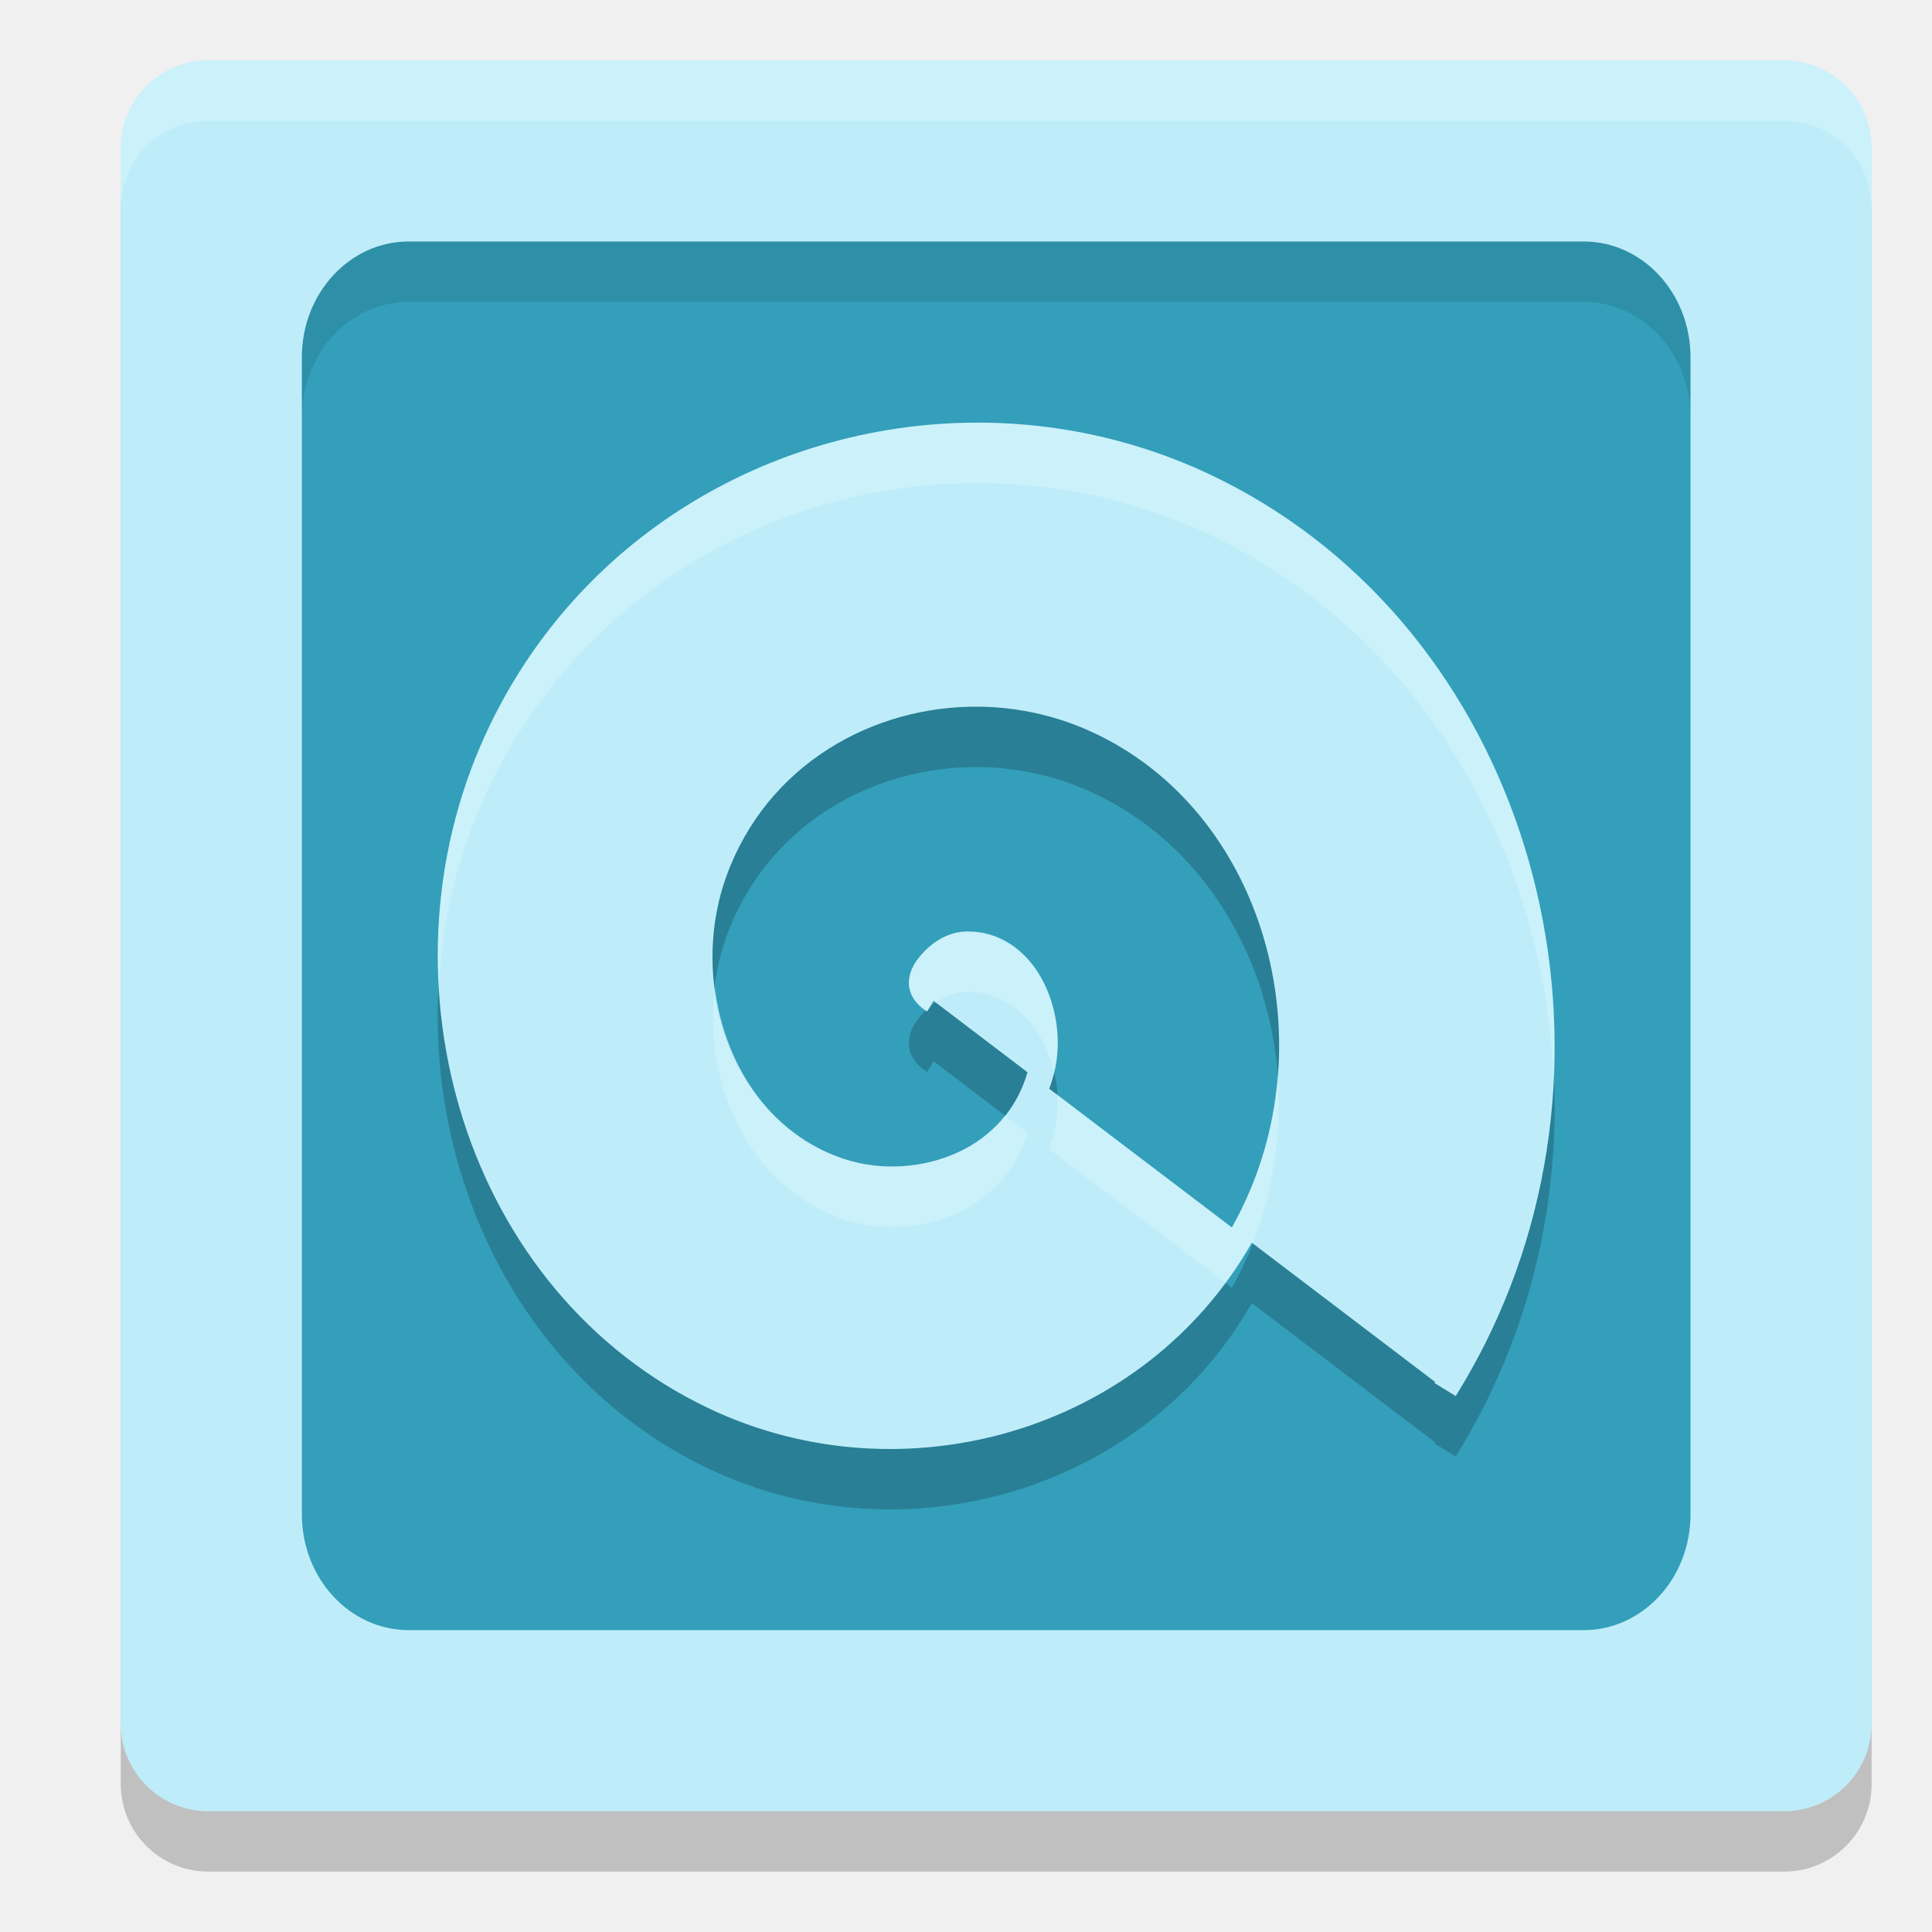
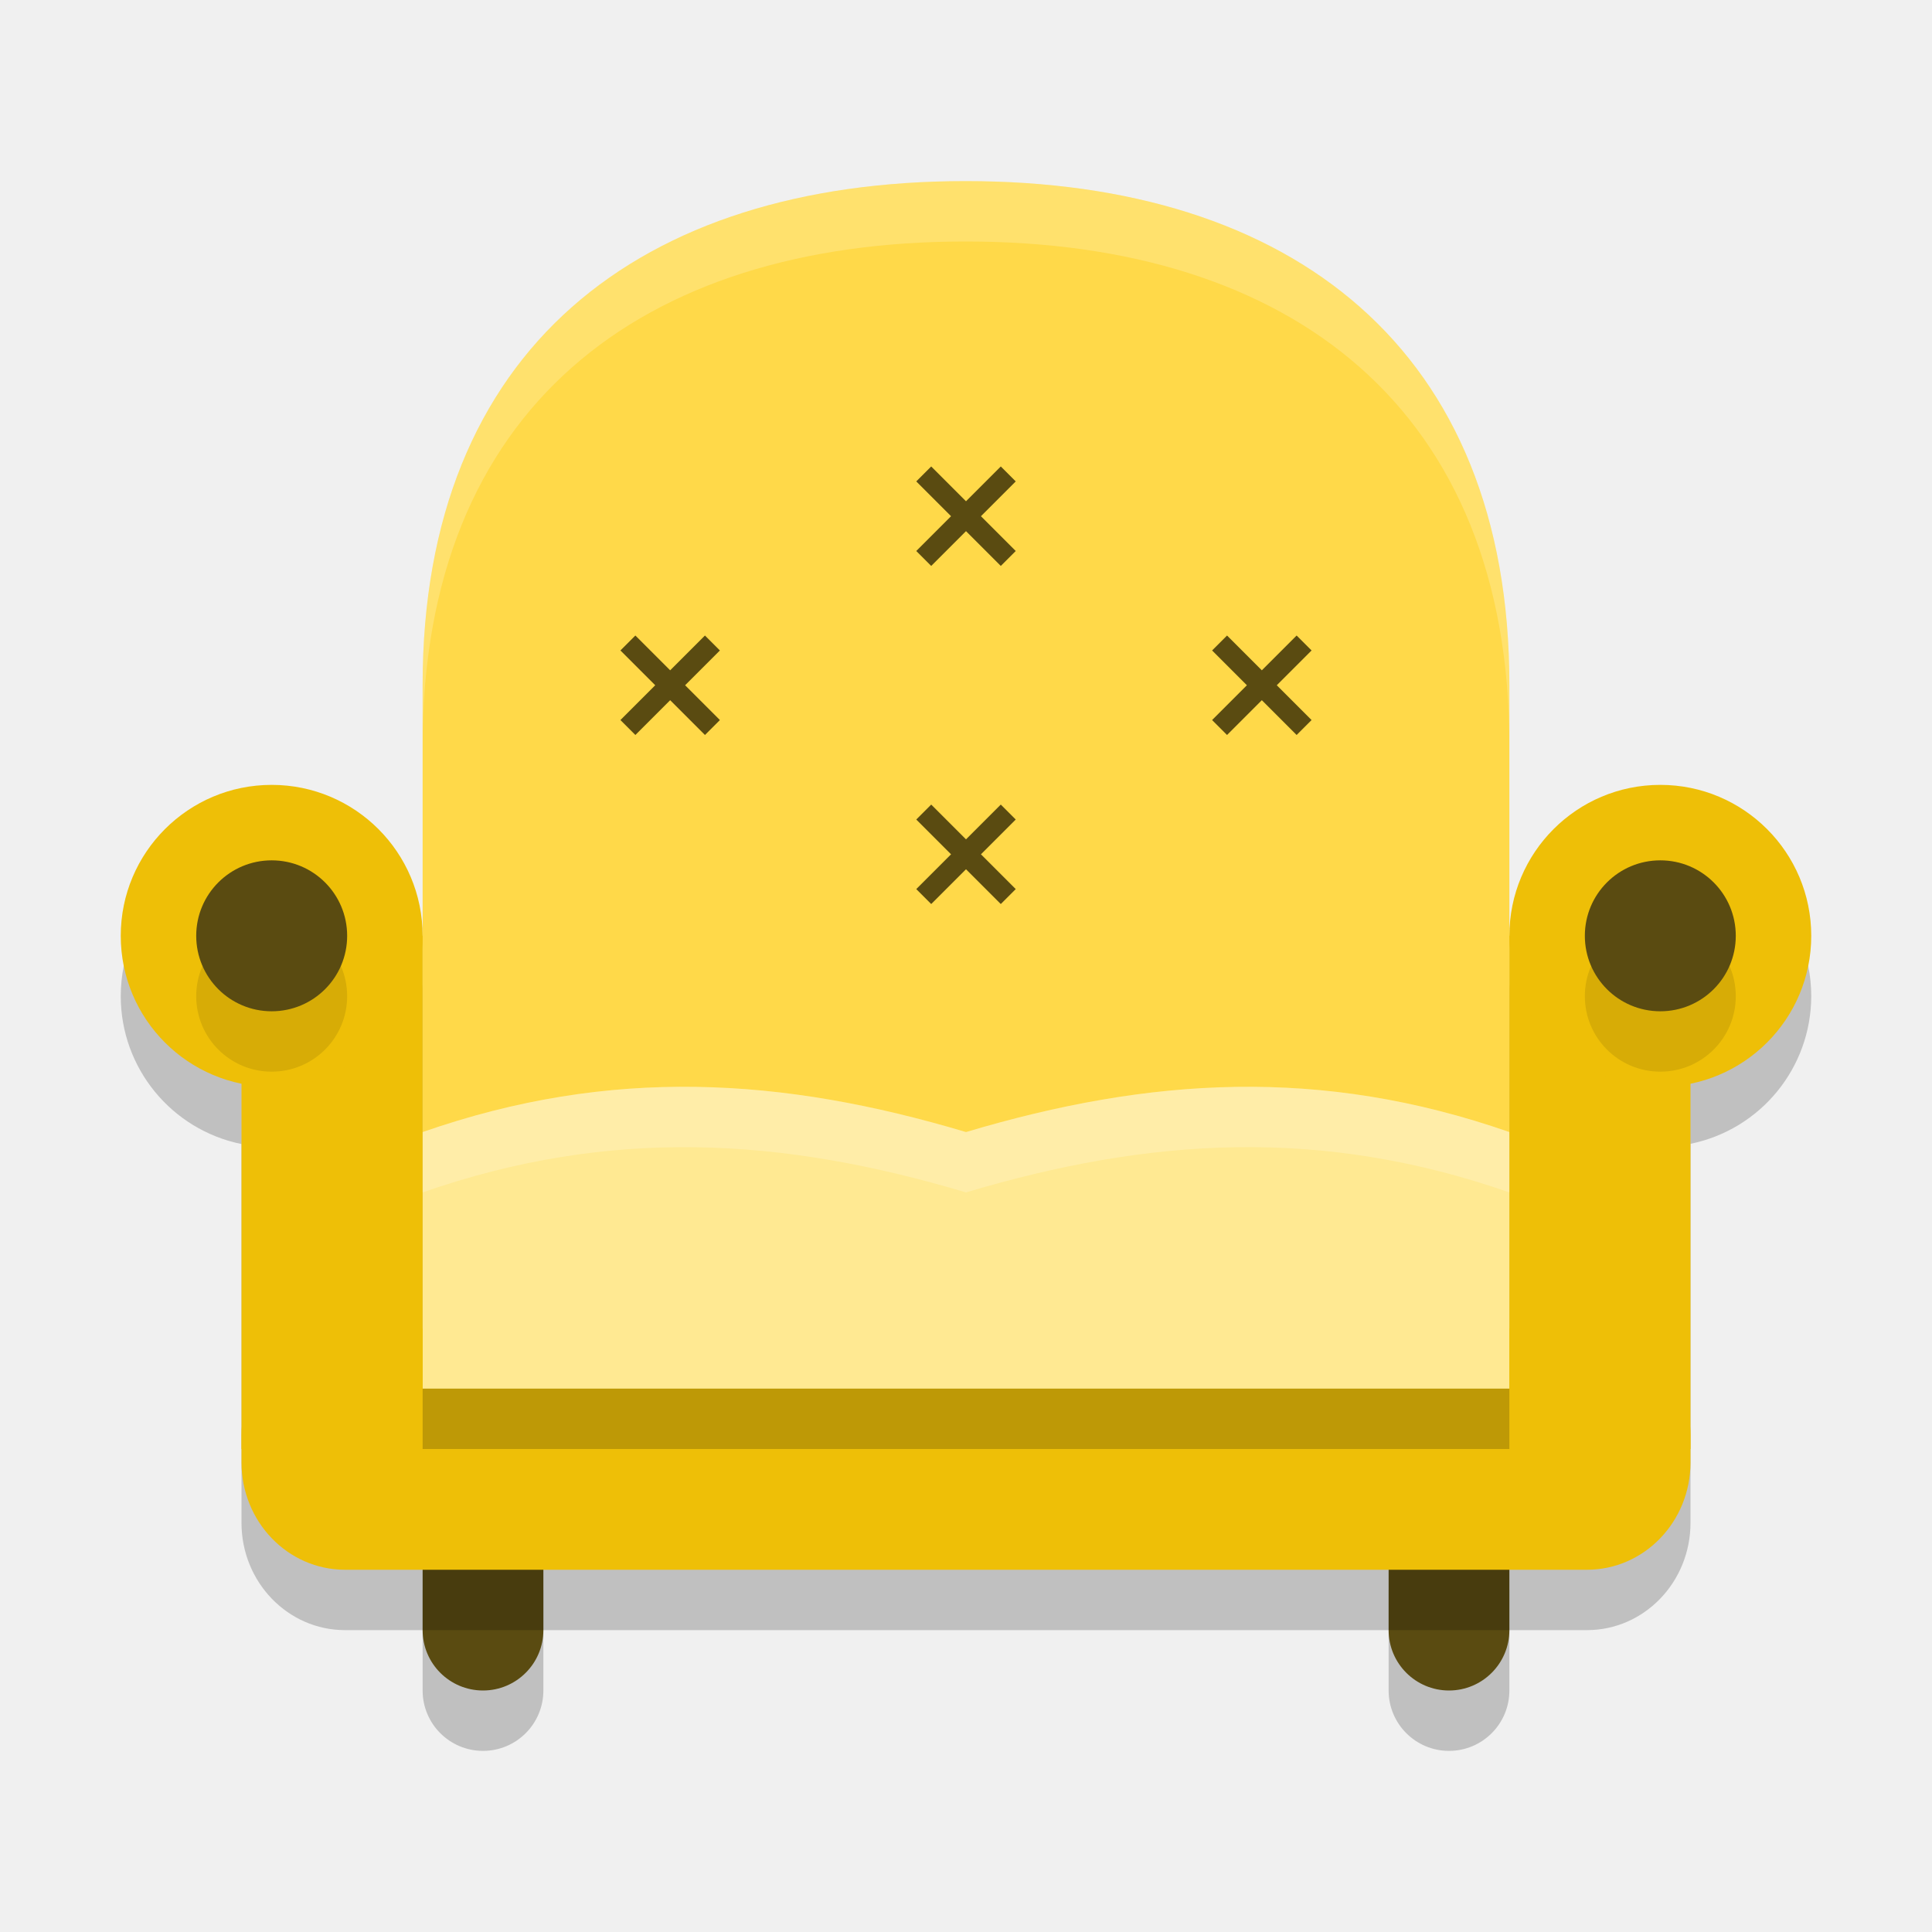
<svg xmlns="http://www.w3.org/2000/svg" width="32" height="32" version="1">
-   <rect style="opacity:0.2" width="29" height="29" x="2" y="2" rx="1.45" ry="1.45" />
-   <rect style="fill:#beedf9" width="29" height="29" x="2" y="1" rx="1.45" ry="1.45" />
-   <rect style="fill:#339fba" width="23" height="23" x="5" y="4" rx="1.769" ry="1.917" />
-   <path style="opacity:0.2;fill-rule:evenodd" d="M 16.083,8.001 C 12.759,8.042 9.53,9.896 8.03,13.192 6.179,17.258 7.703,22.412 11.744,24.329 c 3.207,1.521 7.203,0.394 8.99,-2.746 l 3.035,2.306 c -0.004,0.006 -0.006,0.012 -0.01,0.018 l 0.176,0.108 0.176,0.108 C 24.329,23.772 24.528,23.409 24.705,23.035 27.117,17.944 25.244,11.457 20.221,8.947 19.115,8.394 17.932,8.089 16.749,8.017 16.527,8.004 16.305,7.998 16.083,8.001 Z m 0.143,4.704 c 0.592,0.008 1.187,0.129 1.747,0.369 2.83,1.217 3.937,4.802 2.731,7.644 -0.09,0.213 -0.191,0.417 -0.3,0.613 l -3.025,-2.298 c 0.04,-0.11 0.074,-0.222 0.099,-0.342 0.1,-0.484 0.02,-1.037 -0.228,-1.487 -0.248,-0.45 -0.696,-0.802 -1.279,-0.773 -0.29,0.014 -0.562,0.191 -0.753,0.433 -0.096,0.121 -0.172,0.27 -0.163,0.443 0.009,0.173 0.125,0.342 0.302,0.447 l 0.106,-0.177 1.556,1.183 c -0.178,0.618 -0.595,1.065 -1.134,1.318 -0.584,0.275 -1.294,0.322 -1.911,0.116 -1.841,-0.613 -2.599,-2.886 -1.937,-4.697 0.667,-1.824 2.414,-2.816 4.19,-2.792 z" />
-   <path style="fill:#beedf9;fill-rule:evenodd" d="M 16.083,7.001 C 12.759,7.042 9.53,8.896 8.03,12.192 6.179,16.258 7.703,21.412 11.744,23.329 c 3.207,1.521 7.203,0.394 8.99,-2.746 l 3.035,2.306 c -0.004,0.006 -0.006,0.012 -0.01,0.018 l 0.176,0.108 0.176,0.108 C 24.329,22.772 24.528,22.409 24.705,22.035 27.117,16.944 25.244,10.457 20.221,7.947 19.115,7.394 17.932,7.089 16.749,7.017 16.527,7.004 16.305,6.998 16.083,7.001 Z m 0.143,4.704 c 0.592,0.008 1.187,0.129 1.747,0.369 2.83,1.217 3.937,4.802 2.731,7.644 -0.09,0.213 -0.191,0.417 -0.3,0.613 l -3.025,-2.298 c 0.04,-0.11 0.074,-0.222 0.099,-0.342 0.1,-0.484 0.02,-1.037 -0.228,-1.487 -0.248,-0.45 -0.696,-0.802 -1.279,-0.773 -0.29,0.014 -0.562,0.191 -0.753,0.433 -0.096,0.121 -0.172,0.27 -0.163,0.443 0.009,0.173 0.125,0.342 0.302,0.447 l 0.106,-0.177 1.556,1.183 c -0.178,0.618 -0.595,1.065 -1.134,1.318 -0.584,0.275 -1.294,0.322 -1.911,0.116 -1.841,-0.613 -2.599,-2.886 -1.937,-4.697 0.667,-1.824 2.414,-2.816 4.19,-2.792 z" />
-   <path style="fill:#ffffff;opacity:0.2" d="M 3.449 1 C 2.646 1 2 1.646 2 2.449 L 2 3.449 C 2 2.646 2.646 2 3.449 2 L 29.551 2 C 30.354 2 31 2.646 31 3.449 L 31 2.449 C 31 1.646 30.354 1 29.551 1 L 3.449 1 z" />
-   <path style="fill:#ffffff;fill-rule:evenodd;opacity:0.2" d="M 16.082 7 C 12.758 7.041 9.529 8.896 8.029 12.191 C 7.434 13.5 7.193 14.921 7.268 16.311 C 7.329 15.248 7.576 14.187 8.029 13.191 C 9.529 9.896 12.758 8.041 16.082 8 C 16.304 7.997 16.526 8.004 16.748 8.018 C 17.932 8.089 19.114 8.394 20.221 8.947 C 23.616 10.644 25.566 14.159 25.732 17.83 C 25.908 13.81 23.924 9.798 20.221 7.947 C 19.114 7.394 17.932 7.089 16.748 7.018 C 16.526 7.004 16.304 6.997 16.082 7 z M 15.971 15.43 C 15.681 15.444 15.408 15.621 15.217 15.863 C 15.121 15.984 15.045 16.133 15.055 16.307 C 15.064 16.477 15.176 16.641 15.348 16.746 C 15.356 16.738 15.365 16.732 15.373 16.725 L 15.461 16.576 L 15.504 16.607 C 15.647 16.509 15.803 16.438 15.971 16.43 C 16.553 16.401 17 16.753 17.248 17.203 C 17.345 17.379 17.408 17.573 17.453 17.77 C 17.46 17.743 17.471 17.719 17.477 17.691 C 17.577 17.207 17.496 16.653 17.248 16.203 C 17 15.753 16.553 15.401 15.971 15.43 z M 11.844 16.328 C 11.633 17.947 12.405 19.671 13.973 20.193 C 14.59 20.399 15.301 20.353 15.885 20.078 C 16.424 19.824 16.84 19.378 17.018 18.76 L 16.643 18.475 C 16.439 18.731 16.184 18.937 15.885 19.078 C 15.301 19.353 14.59 19.399 13.973 19.193 C 12.728 18.779 11.994 17.604 11.844 16.328 z M 21.16 17.807 C 21.109 18.457 20.963 19.106 20.703 19.719 C 20.613 19.931 20.514 20.134 20.404 20.33 L 17.506 18.129 C 17.518 18.32 17.514 18.511 17.477 18.691 C 17.452 18.811 17.419 18.924 17.379 19.033 L 20.297 21.248 C 20.453 21.037 20.601 20.816 20.734 20.582 L 20.75 20.594 C 21.105 19.701 21.235 18.741 21.16 17.807 z" />
-   <path style="opacity:0.1" d="M 6.77 4 C 5.789 4 5 4.854 5 5.916 L 5 6.916 C 5 5.854 5.789 5 6.77 5 L 26.23 5 C 27.211 5 28 5.854 28 6.916 L 28 5.916 C 28 4.854 27.211 4 26.23 4 L 6.77 4 z" />
+   <path style="opacity:0.2" d="M 7,26.334 V 28 a 1,1 0 0 0 1,1 1,1 0 0 0 1,-1 v -1.666 z m 16,0 V 28 a 1,1 0 0 0 1,1 1,1 0 0 0 1,-1 v -1.666 z" />
+   <path style="fill:#5a4b11" d="M 23,25.333 V 27 a 1,1 0 0 0 1,1 1,1 0 0 0 1,-1 v -1.667 z" />
+   <path style="fill:#5a4b11" d="M 7,25.333 V 27 a 1,1 0 0 0 1,1 1,1 0 0 0 1,-1 v -1.667 z" />
+   <path style="fill:#ffd949" d="M 15.987,3 C 10.6,3 7,5.781 7,11.342 V 22 H 25 V 11.342 C 25,5.781 21.4,3 16,3 Z" />
+   <path style="opacity:0.2" d="M 4.5,14 A 2.5,2.5 0 0 0 2,16.5 2.5,2.5 0 0 0 4,18.949 V 25 25.223 C 4,26.204 4.767,27 5.715,27 H 26.285 C 27.233,27 28,26.204 28,25.223 V 24.777 18.945 A 2.5,2.5 0 0 0 30,16.5 2.5,2.5 0 0 0 27.5,14 2.5,2.5 0 0 0 25,16.5 V 23 H 7 V 16.5 A 2.5,2.5 0 0 0 4.5,14 Z" />
+   <path style="fill:#eebf07" d="M 5.715,22 H 26.285 C 27.233,22 28,22.796 28,23.778 v 0.444 C 28,25.204 27.233,26 26.285,26 H 5.715 C 4.767,26 4,25.204 4,24.222 V 23.778 C 4,22.796 4.767,22 5.715,22 Z m 0,0" />
+   <path style="fill:#ffe992" d="M 11.528,18.002 C 10.048,17.979 8.559,18.207 7,18.751 V 23 h 9 9 v -4.249 c -3.118,-1.088 -5.957,-0.908 -9,0 -1.521,-0.454 -2.992,-0.727 -4.472,-0.749 z" />
+   <rect style="fill:#eebf07" width="3" height="8.5" x="4" y="15.5" />
+   <path style="fill:none;stroke:#5a4b11;stroke-width:0.35" d="m 15.3,7.85 1.4,1.4 m 0,-1.4 -1.4,1.4" />
+   <path style="fill:none;stroke:#5a4b11;stroke-width:0.35" d="m 20.2,10.65 1.4,1.4 m 0,-1.4 -1.4,1.4" />
+   <path style="fill:none;stroke:#5a4b11;stroke-width:0.35" d="m 10.4,10.65 1.4,1.4 m 0,-1.4 -1.4,1.4" />
+   <path style="fill:none;stroke:#5a4b11;stroke-width:0.35" d="m 15.3,13.45 1.4,1.4 m 0,-1.4 -1.4,1.4" />
+   <circle style="fill:#eebf07" cx="4.5" cy="15.5" r="2.5" />
+   <rect style="fill:#eebf07" width="3" height="8.5" x="-28" y="15.5" transform="scale(-1,1)" />
+   <circle style="fill:#eebf07" cx="27.5" cy="15.5" r="2.5" />
+   <path style="opacity:0.1" d="m 4.5,15.25 c -0.691,0 -1.25,0.559 -1.25,1.25 0,0.691 0.559,1.25 1.25,1.25 0.691,0 1.25,-0.559 1.25,-1.25 0,-0.691 -0.559,-1.25 -1.25,-1.25 z m 23,0 c -0.691,0 -1.25,0.559 -1.25,1.25 0,0.691 0.559,1.25 1.25,1.25 0.691,0 1.25,-0.559 1.25,-1.25 0,-0.691 -0.559,-1.25 -1.25,-1.25 z" />
+   <path style="fill:#5a4b11" d="m 5.75,15.5 c 0,0.691 -0.559,1.25 -1.25,1.25 -0.691,0 -1.25,-0.559 -1.25,-1.25 0,-0.691 0.559,-1.25 1.25,-1.25 0.691,0 1.25,0.559 1.25,1.25 z m 0,0" />
+   <path style="fill:#5a4b11" d="m 28.75,15.5 c 0,0.691 -0.559,1.25 -1.25,1.25 -0.691,0 -1.25,-0.559 -1.25,-1.25 0,-0.691 0.559,-1.25 1.25,-1.25 0.691,0 1.25,0.559 1.25,1.25 z m 0,0" />
+   <path style="opacity:0.2;fill:#ffffff" d="M 15.986,3 C 10.6,3 7,5.781 7,11.342 v 1 C 7,6.781 10.6,4 15.986,4 H 16 c 5.4,0 9,2.781 9,8.342 v -1 C 25,5.781 21.4,3 16,3 Z" />
+   <path style="opacity:0.2;fill:#ffffff" d="M 11.529,18.002 C 10.049,17.98 8.559,18.206 7,18.75 v 1 c 1.559,-0.544 3.049,-0.77 4.529,-0.748 1.48,0.022 2.949,0.294 4.471,0.748 3.043,-0.908 5.882,-1.088 9,0 v -1 c -3.118,-1.088 -5.957,-0.908 -9,0 -1.521,-0.454 -2.991,-0.726 -4.471,-0.748 z" />
+   <rect style="opacity:0.2" width="18" height="1" x="7" y="23" />
</svg>
